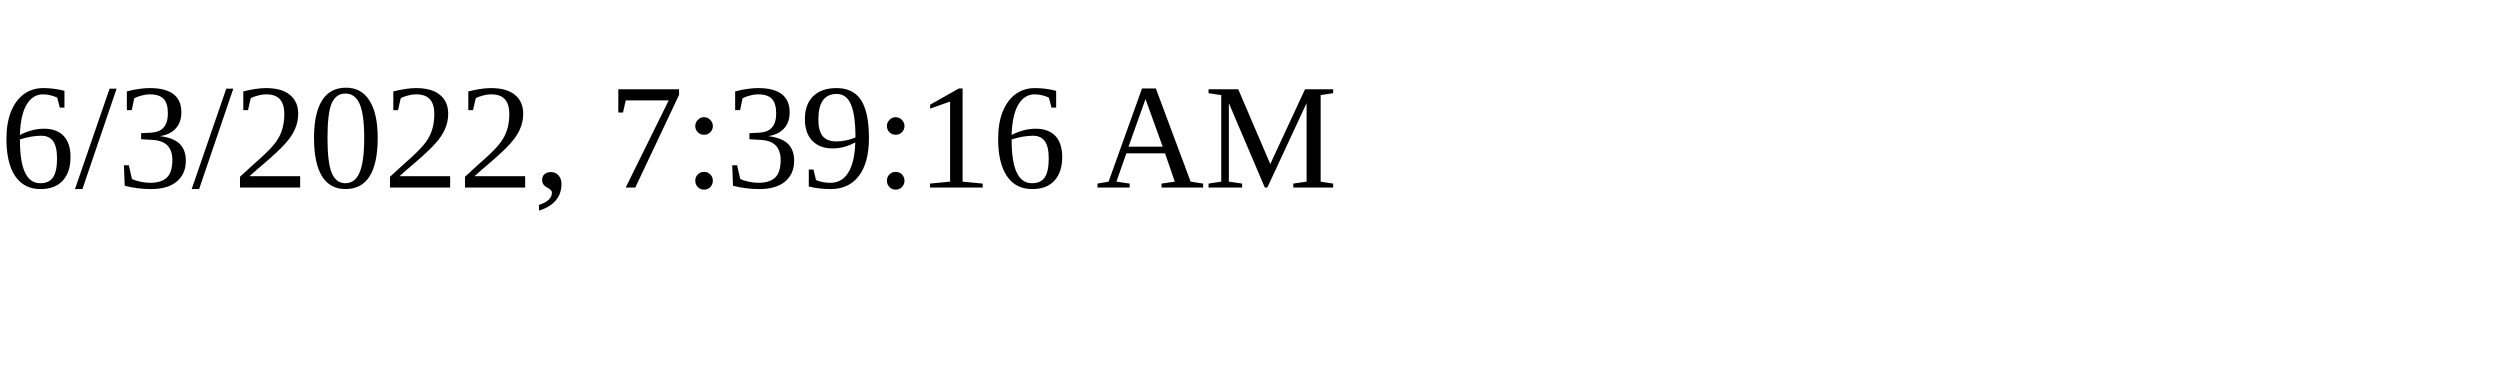
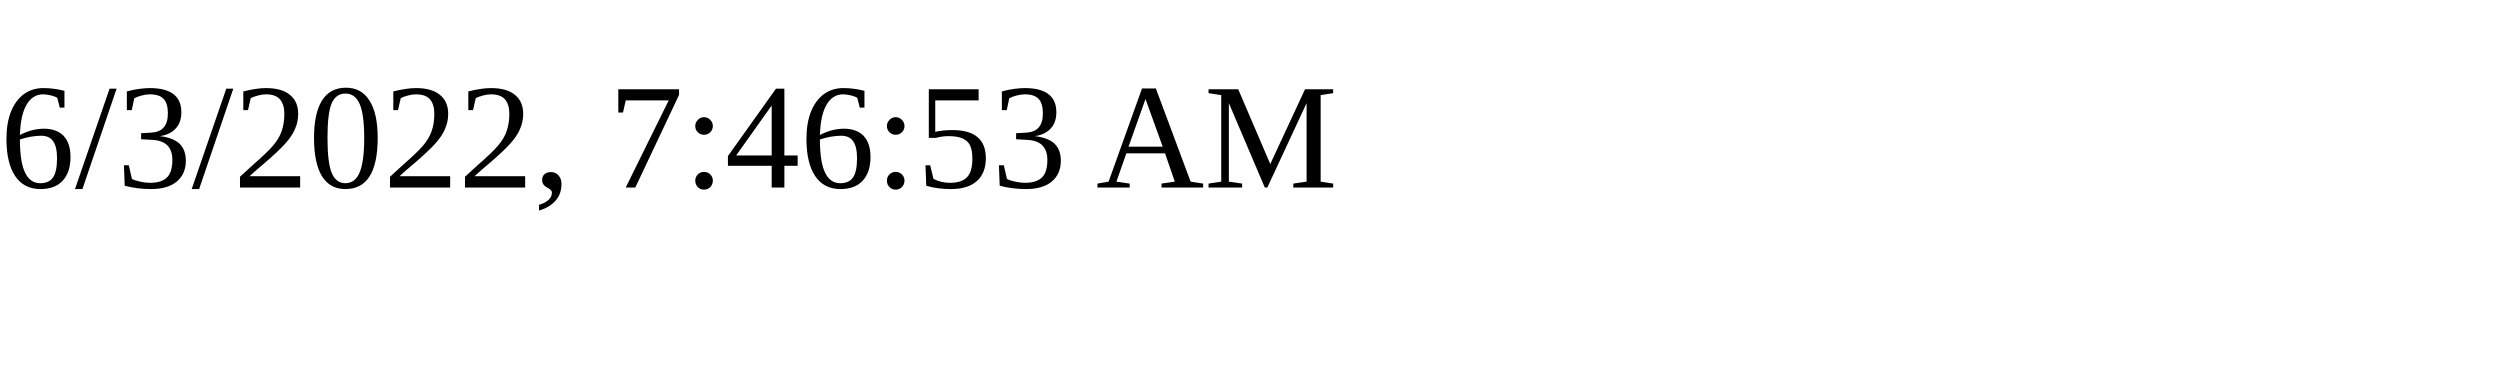
<svg xmlns="http://www.w3.org/2000/svg" height="30" width="200">
-   <text x="0" y="15">6/3/2022, 7:39:16 AM</text>
+   <text x="0" y="15">6/3/2022, 7:46:53 AM</text>
</svg>
